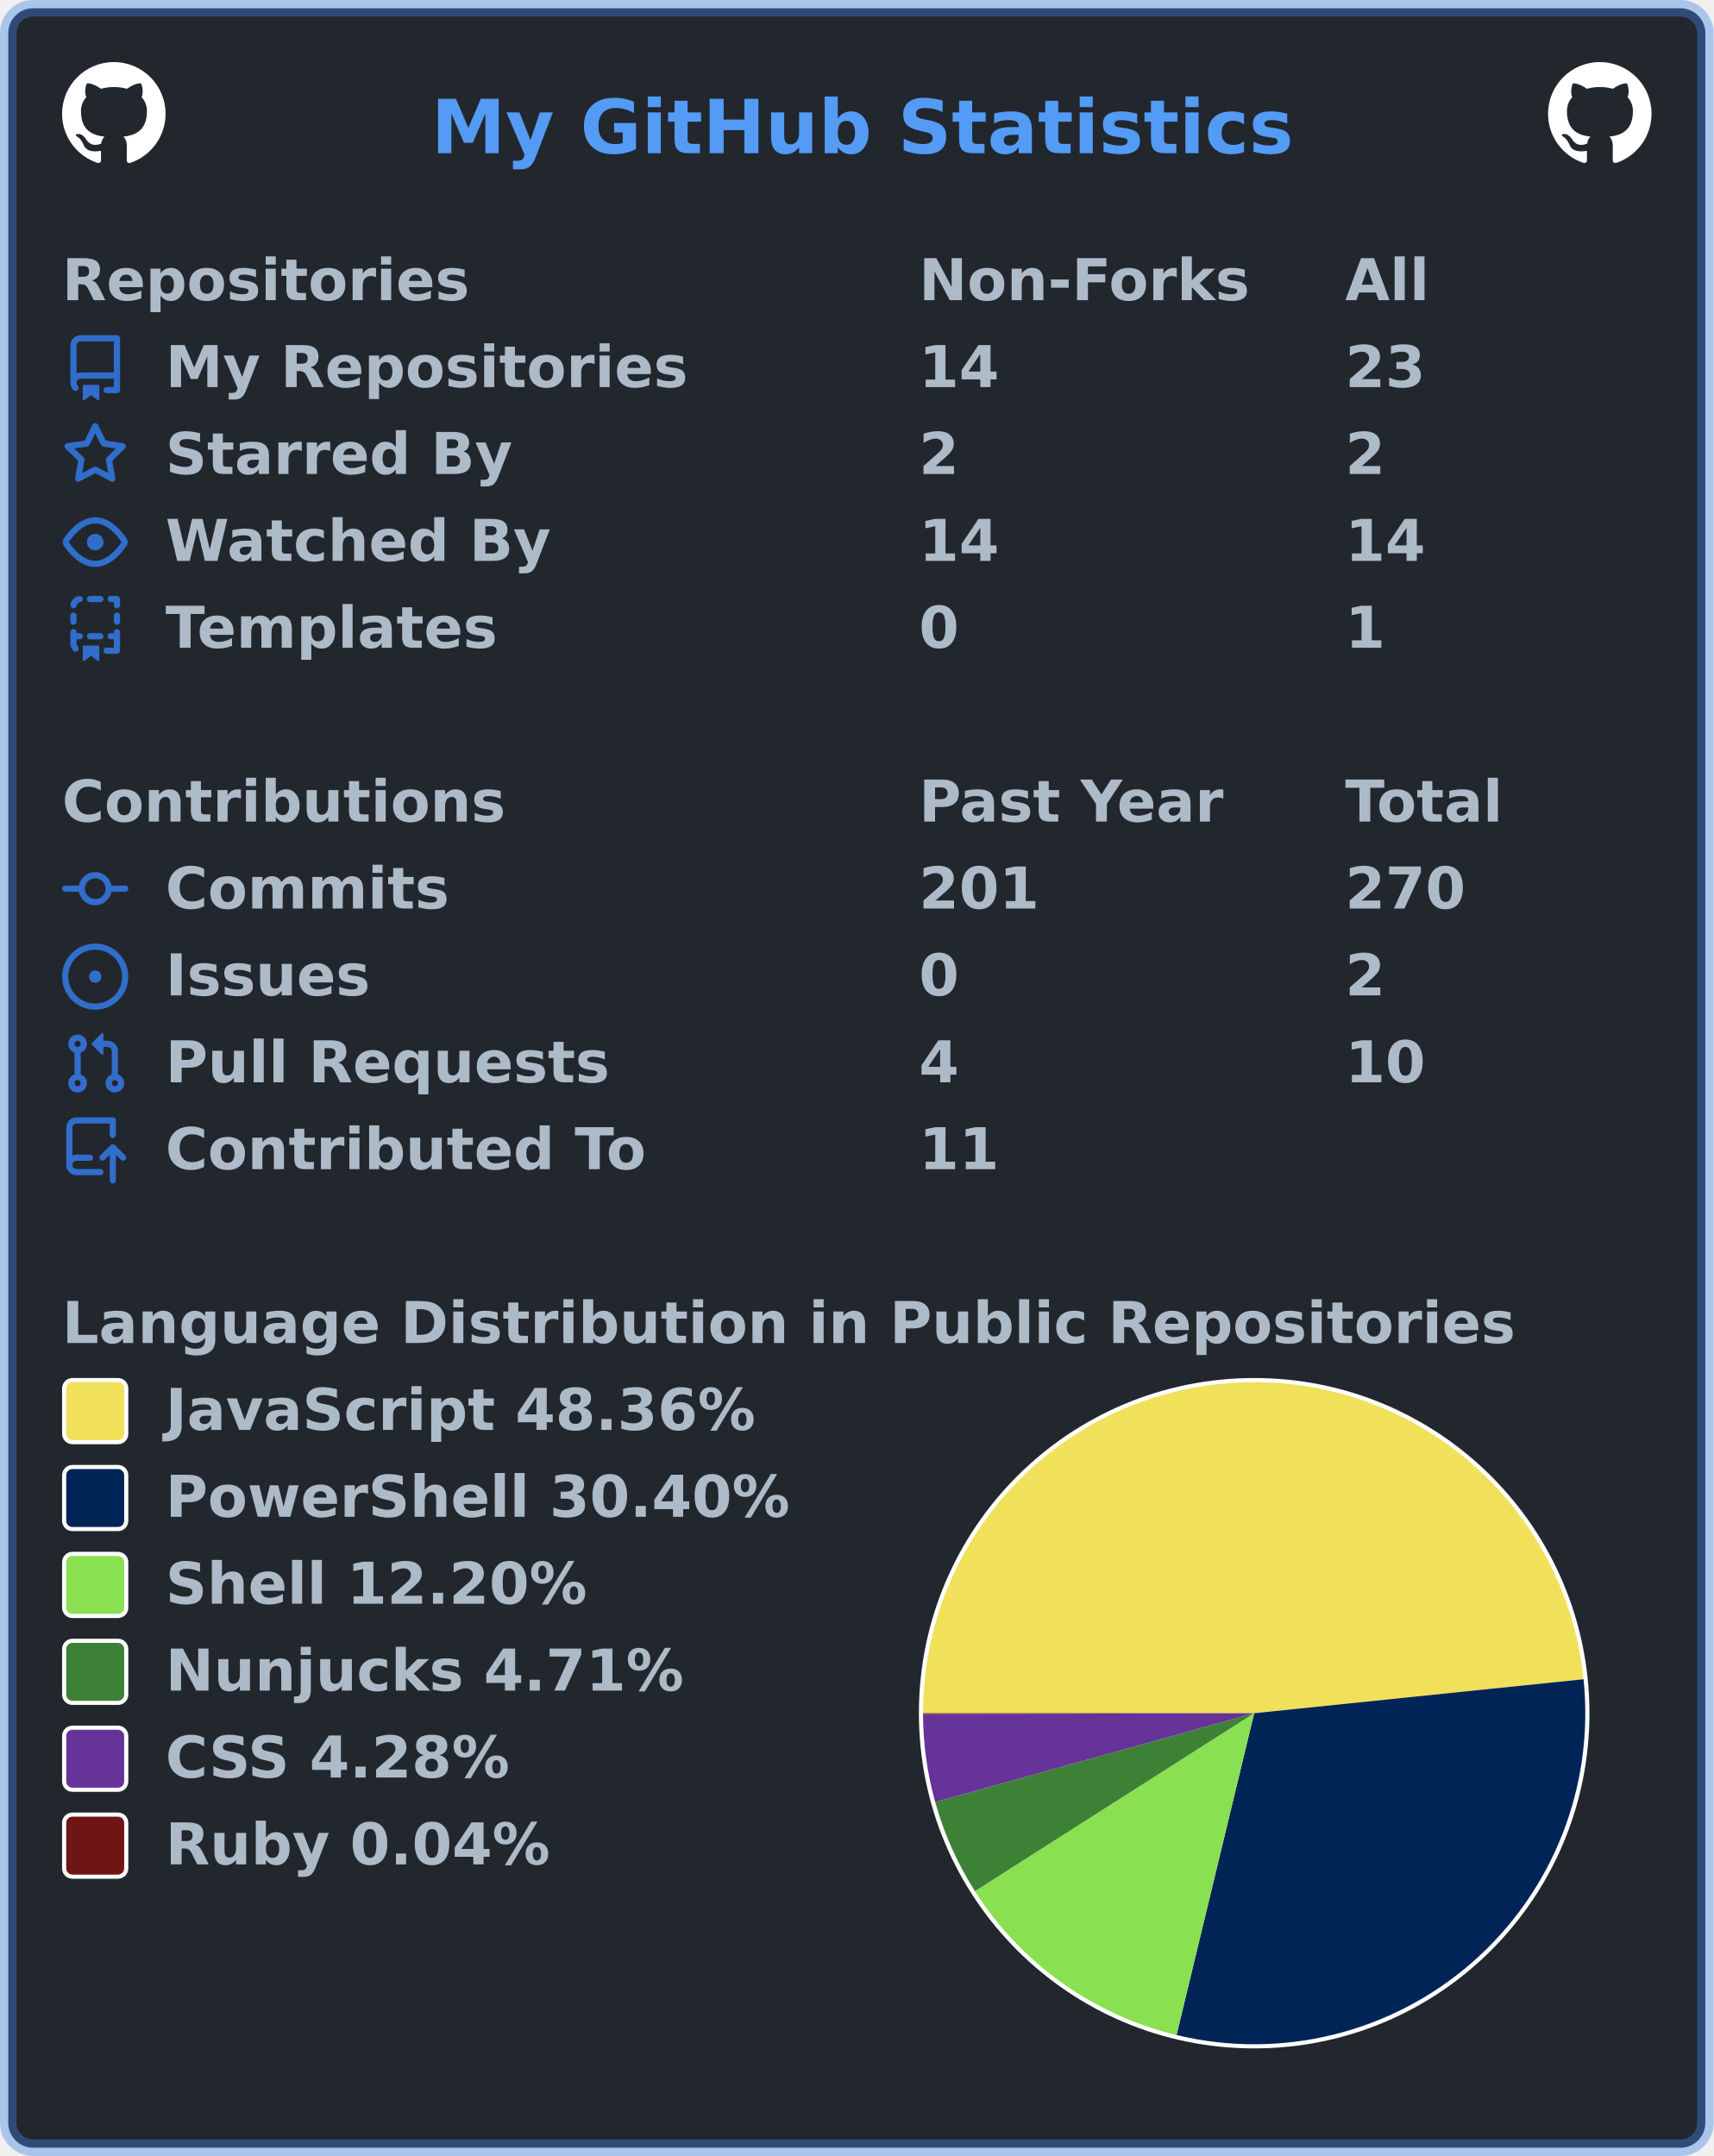
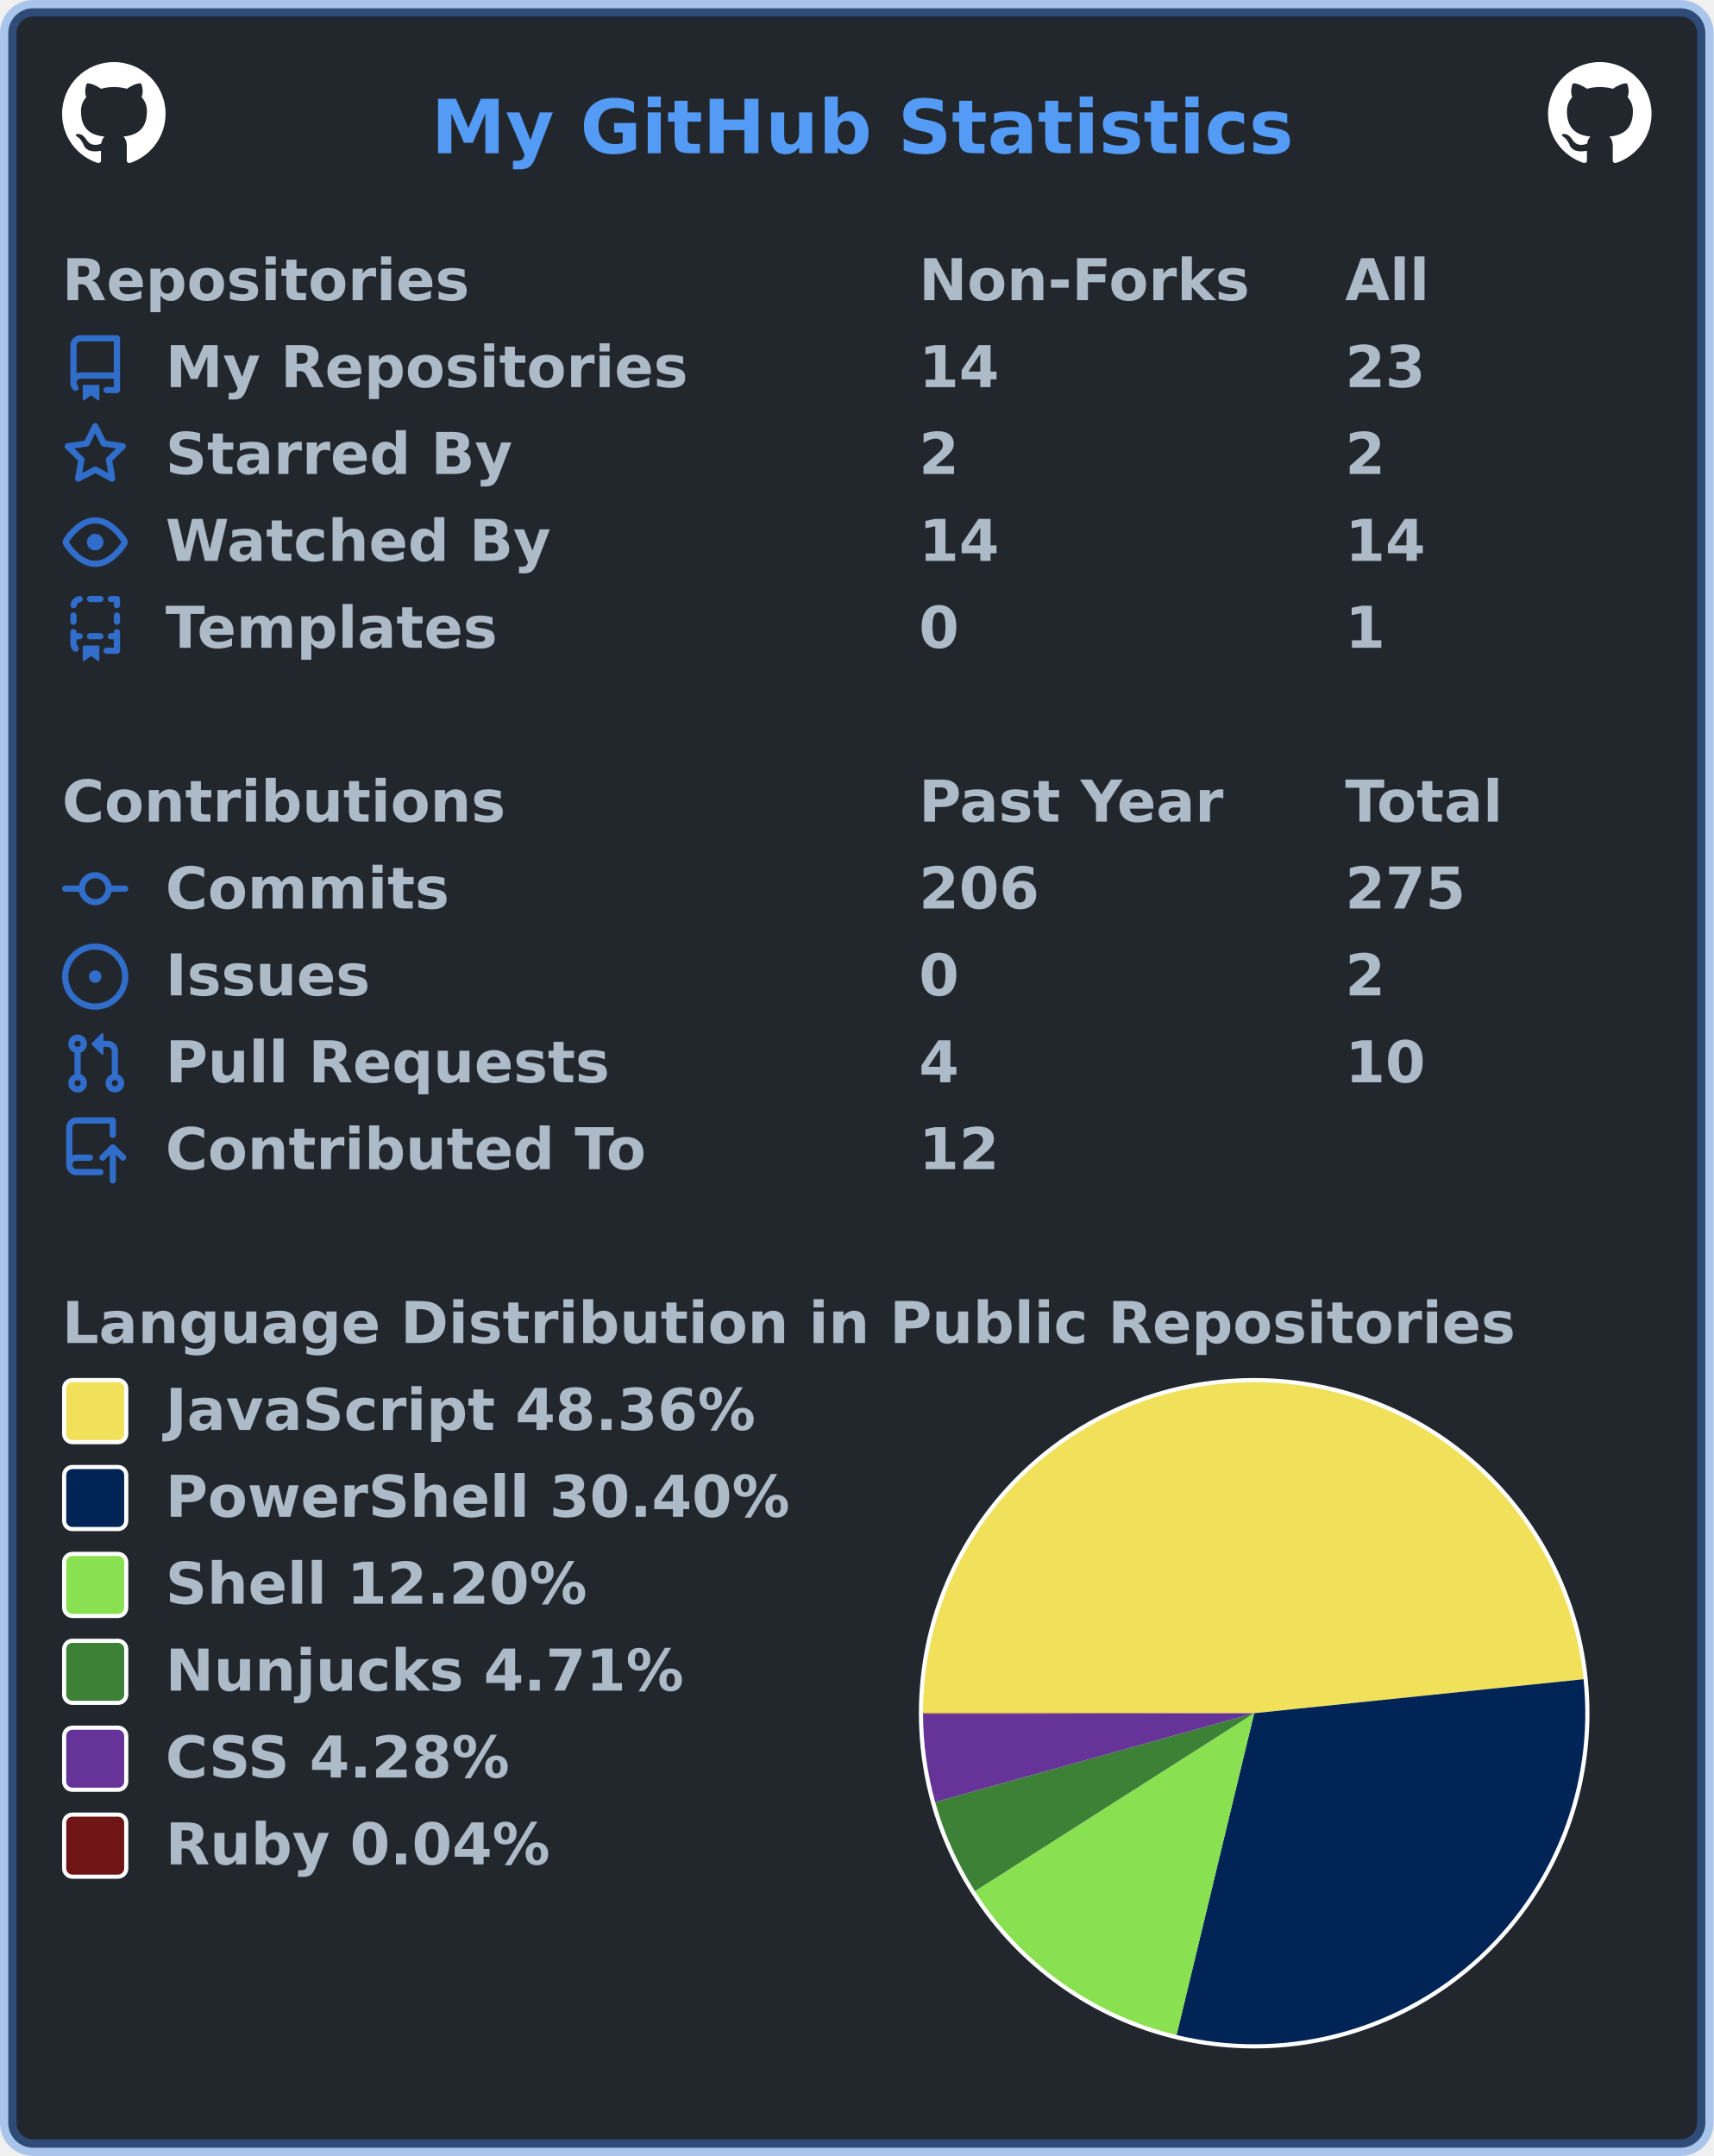
<svg xmlns="http://www.w3.org/2000/svg" width="414" height="521" viewBox="0 0 414 521" lang="en" xml:lang="en">
  <rect x="2" y="2" stroke-width="4" rx="6" width="410" height="517" stroke="rgba(65,132,228,0.4)" fill="#22272e" />
  <g font-weight="600" font-size="110pt" font-family="Verdana,Geneva,DejaVu Sans,sans-serif" text-rendering="geometricPrecision">
    <text x="847" y="301" lengthAdjust="spacingAndGlyphs" textLength="1671" transform="scale(0.123)" fill="#539bf5">My GitHub Statistics</text>
    <svg x="15" y="15" width="25" height="25" viewBox="0 0 16 16">
      <path fill="#ffffff" fill-rule="evenodd" d="M8 0C3.58 0 0 3.58 0 8c0 3.54 2.29 6.53 5.47 7.59.4.07.55-.17.55-.38 0-.19-.01-.82-.01-1.49-2.01.37-2.53-.49-2.69-.94-.09-.23-.48-.94-.82-1.13-.28-.15-.68-.52-.01-.53.63-.01 1.08.58 1.23.82.72 1.21 1.87.87 2.33.66.07-.52.28-.87.51-1.07-1.78-.2-3.64-.89-3.64-3.95 0-.87.31-1.59.82-2.15-.08-.2-.36-1.02.08-2.12 0 0 .67-.21 2.2.82.64-.18 1.32-.27 2-.27.68 0 1.36.09 2 .27 1.53-1.04 2.2-.82 2.2-.82.44 1.1.16 1.92.08 2.12.51.56.82 1.27.82 2.15 0 3.07-1.87 3.75-3.65 3.95.29.25.54.73.54 1.48 0 1.07-.01 1.93-.01 2.2 0 .21.15.46.55.38A8.013 8.013 0 0016 8c0-4.42-3.58-8-8-8z" />
    </svg>
    <svg x="374" y="15" width="25" height="25" viewBox="0 0 16 16">
      <path fill="#ffffff" fill-rule="evenodd" d="M8 0C3.58 0 0 3.58 0 8c0 3.54 2.29 6.53 5.47 7.59.4.07.55-.17.55-.38 0-.19-.01-.82-.01-1.49-2.01.37-2.53-.49-2.69-.94-.09-.23-.48-.94-.82-1.13-.28-.15-.68-.52-.01-.53.63-.01 1.08.58 1.23.82.72 1.21 1.87.87 2.33.66.07-.52.28-.87.51-1.07-1.78-.2-3.64-.89-3.64-3.95 0-.87.31-1.59.82-2.15-.08-.2-.36-1.02.08-2.12 0 0 .67-.21 2.2.82.64-.18 1.32-.27 2-.27.68 0 1.36.09 2 .27 1.53-1.04 2.2-.82 2.2-.82.44 1.1.16 1.92.08 2.12.51.56.82 1.27.82 2.15 0 3.07-1.87 3.75-3.65 3.95.29.25.54.73.54 1.48 0 1.07-.01 1.93-.01 2.2 0 .21.15.46.55.38A8.013 8.013 0 0016 8c0-4.42-3.58-8-8-8z" />
    </svg>
    <g transform="translate(0, 60)" fill="#adbac7">
      <g transform="translate(15, 0)">
        <g transform="scale(0.095)">
          <text x="0" y="132" textLength="1020" lengthAdjust="spacingAndGlyphs">Repositories</text>
          <text x="2179" y="132" textLength="832" lengthAdjust="spacingAndGlyphs">Non-Forks</text>
          <text x="3263" y="132" textLength="206" lengthAdjust="spacingAndGlyphs">All</text>
        </g>
      </g>
      <g transform="translate(15, 21)">
        <path fill="#316dca" fill-rule="evenodd" d="M2 2.5A2.5 2.5 0 014.5 0h8.75a.75.75 0 01.75.75v12.5a.75.75 0 01-.75.75h-2.5a.75.75 0 110-1.5h1.75v-2h-8a1 1 0 00-.714 1.7.75.75 0 01-1.072 1.05A2.495 2.495 0 012 11.5v-9zm10.5-1V9h-8c-.356 0-.694.074-1 .208V2.5a1 1 0 011-1h8zM5 12.25v3.25a.25.25 0 00.4.2l1.45-1.087a.25.25 0 01.3 0L8.6 15.7a.25.25 0 00.4-.2v-3.25a.25.25 0 00-.25-.25h-3.5a.25.25 0 00-.25.25z" />
        <g transform="scale(0.095)">
          <text lengthAdjust="spacingAndGlyphs" textLength="1312" x="263" y="132">My Repositories</text>
          <text lengthAdjust="spacingAndGlyphs" textLength="210" x="2179" y="132">14</text>
          <text lengthAdjust="spacingAndGlyphs" textLength="210" x="3263" y="132">23</text>
        </g>
      </g>
      <g transform="translate(15, 42)">
        <path fill="#316dca" fill-rule="evenodd" d="M8 .25a.75.75 0 01.673.418l1.882 3.815 4.21.612a.75.75 0 01.416 1.279l-3.046 2.97.719 4.192a.75.75 0 01-1.088.791L8 12.347l-3.766 1.98a.75.75 0 01-1.088-.79l.72-4.194L.818 6.374a.75.75 0 01.416-1.28l4.21-.611L7.327.668A.75.75 0 018 .25zm0 2.445L6.615 5.5a.75.75 0 01-.564.41l-3.097.45 2.24 2.184a.75.75 0 01.216.664l-.528 3.084 2.769-1.456a.75.75 0 01.698 0l2.77 1.456-.53-3.084a.75.75 0 01.216-.664l2.24-2.183-3.096-.45a.75.75 0 01-.564-.41L8 2.694v.001z" />
        <g transform="scale(0.095)">
          <text lengthAdjust="spacingAndGlyphs" textLength="874" x="263" y="132">Starred By</text>
          <text lengthAdjust="spacingAndGlyphs" textLength="105" x="2179" y="132">2</text>
          <text lengthAdjust="spacingAndGlyphs" textLength="105" x="3263" y="132">2</text>
        </g>
      </g>
      <g transform="translate(15, 63)">
        <path fill="#316dca" fill-rule="evenodd" d="M1.679 7.932c.412-.621 1.242-1.75 2.366-2.717C5.175 4.242 6.527 3.5 8 3.5c1.473 0 2.824.742 3.955 1.715 1.124.967 1.954 2.096 2.366 2.717a.119.119 0 010 .136c-.412.621-1.242 1.75-2.366 2.717C10.825 11.758 9.473 12.5 8 12.5c-1.473 0-2.824-.742-3.955-1.715C2.92 9.818 2.09 8.69 1.679 8.068a.119.119 0 010-.136zM8 2c-1.981 0-3.67.992-4.933 2.078C1.797 5.169.88 6.423.43 7.1a1.619 1.619 0 000 1.798c.45.678 1.367 1.932 2.637 3.024C4.329 13.008 6.019 14 8 14c1.981 0 3.67-.992 4.933-2.078 1.27-1.091 2.187-2.345 2.637-3.023a1.619 1.619 0 000-1.798c-.45-.678-1.367-1.932-2.637-3.023C11.671 2.992 9.981 2 8 2zm0 8a2 2 0 100-4 2 2 0 000 4z" />
        <g transform="scale(0.095)">
          <text lengthAdjust="spacingAndGlyphs" textLength="993" x="263" y="132">Watched By</text>
          <text lengthAdjust="spacingAndGlyphs" textLength="210" x="2179" y="132">14</text>
          <text lengthAdjust="spacingAndGlyphs" textLength="210" x="3263" y="132">14</text>
        </g>
      </g>
      <g transform="translate(15, 84)">
        <path fill="#316dca" fill-rule="evenodd" d="M6 .75A.75.75 0 016.75 0h2.5a.75.75 0 010 1.5h-2.5A.75.75 0 016 .75zm5 0a.75.75 0 01.75-.75h1.5a.75.75 0 01.75.75v1.5a.75.75 0 01-1.5 0V1.5h-.75A.75.75 0 0111 .75zM4.992.662a.75.75 0 01-.636.848c-.436.063-.783.41-.846.846a.75.75 0 01-1.485-.212A2.501 2.501 0 014.144.025a.75.75 0 01.848.637zM2.75 4a.75.75 0 01.75.75v1.5a.75.75 0 01-1.5 0v-1.5A.75.75 0 012.75 4zm10.5 0a.75.75 0 01.75.75v1.5a.75.75 0 01-1.5 0v-1.5a.75.75 0 01.75-.75zM2.75 8a.75.75 0 01.75.75v.268A1.72 1.72 0 013.75 9h.5a.75.75 0 010 1.5h-.5a.25.25 0 00-.25.25v.75c0 .28.114.532.3.714a.75.75 0 01-1.05 1.072A2.495 2.495 0 012 11.5V8.75A.75.75 0 012.75 8zm10.5 0a.75.75 0 01.75.75v4.5a.75.75 0 01-.75.75h-2.5a.75.75 0 010-1.5h1.75v-2h-.75a.75.75 0 010-1.5h.75v-.25a.75.75 0 01.75-.75zM6 9.75A.75.75 0 016.75 9h2.5a.75.75 0 010 1.5h-2.5A.75.75 0 016 9.75zm-1 2.5v3.25a.25.25 0 00.4.2l1.45-1.087a.25.25 0 01.3 0L8.6 15.7a.25.25 0 00.4-.2v-3.25a.25.25 0 00-.25-.25h-3.5a.25.25 0 00-.25.25z" />
        <g transform="scale(0.095)">
          <text lengthAdjust="spacingAndGlyphs" textLength="868" x="263" y="132">Templates</text>
          <text lengthAdjust="spacingAndGlyphs" textLength="105" x="2179" y="132">0</text>
          <text lengthAdjust="spacingAndGlyphs" textLength="105" x="3263" y="132">1</text>
        </g>
      </g>
    </g>
    <g transform="translate(0, 186)" fill="#adbac7">
      <g transform="translate(15, 0)">
        <g transform="scale(0.095)">
          <text x="0" y="132" textLength="1112" lengthAdjust="spacingAndGlyphs">Contributions</text>
          <text x="2179" y="132" textLength="774" lengthAdjust="spacingAndGlyphs">Past Year</text>
          <text x="3263" y="132" textLength="414" lengthAdjust="spacingAndGlyphs">Total</text>
        </g>
      </g>
      <g transform="translate(15, 21)">
        <path fill="#316dca" fill-rule="evenodd" d="M10.5 7.75a2.5 2.5 0 11-5 0 2.5 2.5 0 015 0zm1.43.75a4.002 4.002 0 01-7.86 0H.75a.75.75 0 110-1.5h3.32a4.001 4.001 0 017.86 0h3.32a.75.75 0 110 1.5h-3.32z" />
        <g transform="scale(0.095)">
          <text lengthAdjust="spacingAndGlyphs" textLength="734" x="263" y="132">Commits</text>
-           <text lengthAdjust="spacingAndGlyphs" textLength="315" x="2179" y="132">201</text>
-           <text lengthAdjust="spacingAndGlyphs" textLength="315" x="3263" y="132">270</text>
+           <text lengthAdjust="spacingAndGlyphs" textLength="315" x="2179" y="132">206</text>
+           <text lengthAdjust="spacingAndGlyphs" textLength="315" x="3263" y="132">275</text>
        </g>
      </g>
      <g transform="translate(15, 42)">
        <path fill="#316dca" d="M8 9.5a1.5 1.5 0 100-3 1.5 1.5 0 000 3z" />
        <path fill="#316dca" fill-rule="evenodd" d="M8 0a8 8 0 100 16A8 8 0 008 0zM1.5 8a6.5 6.5 0 1113 0 6.5 6.5 0 01-13 0z" />
        <g transform="scale(0.095)">
          <text lengthAdjust="spacingAndGlyphs" textLength="512" x="263" y="132">Issues</text>
          <text lengthAdjust="spacingAndGlyphs" textLength="105" x="2179" y="132">0</text>
          <text lengthAdjust="spacingAndGlyphs" textLength="105" x="3263" y="132">2</text>
        </g>
      </g>
      <g transform="translate(15, 63)">
        <path fill="#316dca" fill-rule="evenodd" d="M7.177 3.073L9.573.677A.25.25 0 0110 .854v4.792a.25.25 0 01-.427.177L7.177 3.427a.25.25 0 010-.354zM3.75 2.5a.75.75 0 100 1.5.75.75 0 000-1.5zm-2.25.75a2.25 2.25 0 113 2.122v5.256a2.251 2.251 0 11-1.5 0V5.372A2.25 2.25 0 011.5 3.25zM11 2.5h-1V4h1a1 1 0 011 1v5.628a2.251 2.251 0 101.5 0V5A2.5 2.5 0 0011 2.5zm1 10.25a.75.75 0 111.5 0 .75.75 0 01-1.5 0zM3.75 12a.75.75 0 100 1.5.75.75 0 000-1.5z" />
        <g transform="scale(0.095)">
          <text lengthAdjust="spacingAndGlyphs" textLength="1113" x="263" y="132">Pull Requests</text>
          <text lengthAdjust="spacingAndGlyphs" textLength="105" x="2179" y="132">4</text>
          <text lengthAdjust="spacingAndGlyphs" textLength="210" x="3263" y="132">10</text>
        </g>
      </g>
      <g transform="translate(15, 84)">
        <path fill="#316dca" fill-rule="evenodd" d="M1 2.5A2.5 2.5 0 013.5 0h8.75a.75.75 0 01.75.75v3.5a.75.75 0 01-1.5 0V1.5h-8a1 1 0 00-1 1v6.708A2.492 2.492 0 013.5 9h3.25a.75.75 0 010 1.5H3.5a1 1 0 100 2h5.75a.75.75 0 010 1.5H3.5A2.5 2.5 0 011 11.5v-9zm13.23 7.79a.75.75 0 001.06-1.06l-2.505-2.505a.75.75 0 00-1.06 0L9.22 9.229a.75.75 0 001.06 1.061l1.225-1.224v6.184a.75.75 0 001.5 0V9.066l1.224 1.224z" />
        <g transform="scale(0.095)">
          <text lengthAdjust="spacingAndGlyphs" textLength="1234" x="263" y="132">Contributed To</text>
-           <text lengthAdjust="spacingAndGlyphs" textLength="210" x="2179" y="132">11</text>
+           <text lengthAdjust="spacingAndGlyphs" textLength="210" x="2179" y="132">12</text>
        </g>
      </g>
    </g>
    <g transform="translate(0, 312)" fill="#adbac7">
      <g transform="translate(15, 0)">
        <g transform="scale(0.095)">
          <text x="0" y="132" textLength="3652" lengthAdjust="spacingAndGlyphs">Language Distribution in Public Repositories</text>
        </g>
      </g>
      <g transform="translate(222, 21)">
        <circle cx="81" cy="81" r="81" fill="#ffffff" />
      </g>
      <g transform="translate(223, 22)">
        <g>
          <path fill-rule="evenodd" fill="#f1e05a" d="M 0.0,80 A 80 80 0 0 1 159.577 71.788 L 80,80 Z" />
          <path fill-rule="evenodd" fill="#012456" d="M 159.577,71.788 A 80 80 0 0 1 61.24 157.769 L 80,80 Z" />
          <path fill-rule="evenodd" fill="#89e051" d="M 61.24,157.769 A 80 80 0 0 1 12.54 123.002 L 80,80 Z" />
          <path fill-rule="evenodd" fill="#3d8137" d="M 12.54,123.002 A 80 80 0 0 1 2.932 101.46 L 80,80 Z" />
          <path fill-rule="evenodd" fill="#663399" d="M 2.932,101.46 A 80 80 0 0 1 0 80.204 L 80,80 Z" />
          <path fill-rule="evenodd" fill="#701516" d="M 0,80.204 A 80 80 0 0 1 0.0 80 L 80,80 Z" />
          <animateTransform attributeName="transform" attributeType="XML" type="rotate" from="0 80 80" to="360 80 80" dur="10s" repeatCount="indefinite" />
        </g>
      </g>
      <g transform="translate(15, 21)">
        <rect x="0.5" y="0.5" rx="2" width="15" height="15" fill="#f1e05a" stroke-width="1" stroke="#ffffff" />
        <text transform="scale(0.095)" x="263" y="132" textLength="1516" lengthAdjust="spacingAndGlyphs">JavaScript 48.36%</text>
      </g>
      <g transform="translate(15, 42)">
        <rect x="0.5" y="0.5" rx="2" width="15" height="15" fill="#012456" stroke-width="1" stroke="#ffffff" />
        <text transform="scale(0.095)" x="263" y="132" textLength="1592" lengthAdjust="spacingAndGlyphs">PowerShell 30.40%</text>
      </g>
      <g transform="translate(15, 63)">
        <rect x="0.5" y="0.5" rx="2" width="15" height="15" fill="#89e051" stroke-width="1" stroke="#ffffff" />
        <text transform="scale(0.095)" x="263" y="132" textLength="1088" lengthAdjust="spacingAndGlyphs">Shell 12.20%</text>
      </g>
      <g transform="translate(15, 84)">
        <rect x="0.5" y="0.5" rx="2" width="15" height="15" fill="#3d8137" stroke-width="1" stroke="#ffffff" />
        <text transform="scale(0.095)" x="263" y="132" textLength="1334" lengthAdjust="spacingAndGlyphs">Nunjucks 4.71%</text>
      </g>
      <g transform="translate(15, 105)">
        <rect x="0.5" y="0.5" rx="2" width="15" height="15" fill="#663399" stroke-width="1" stroke="#ffffff" />
        <text transform="scale(0.095)" x="263" y="132" textLength="903" lengthAdjust="spacingAndGlyphs">CSS 4.28%</text>
      </g>
      <g transform="translate(15, 126)">
        <rect x="0.5" y="0.5" rx="2" width="15" height="15" fill="#701516" stroke-width="1" stroke="#ffffff" />
        <text transform="scale(0.095)" x="263" y="132" textLength="999" lengthAdjust="spacingAndGlyphs">Ruby 0.04%</text>
      </g>
    </g>
  </g>
</svg>
